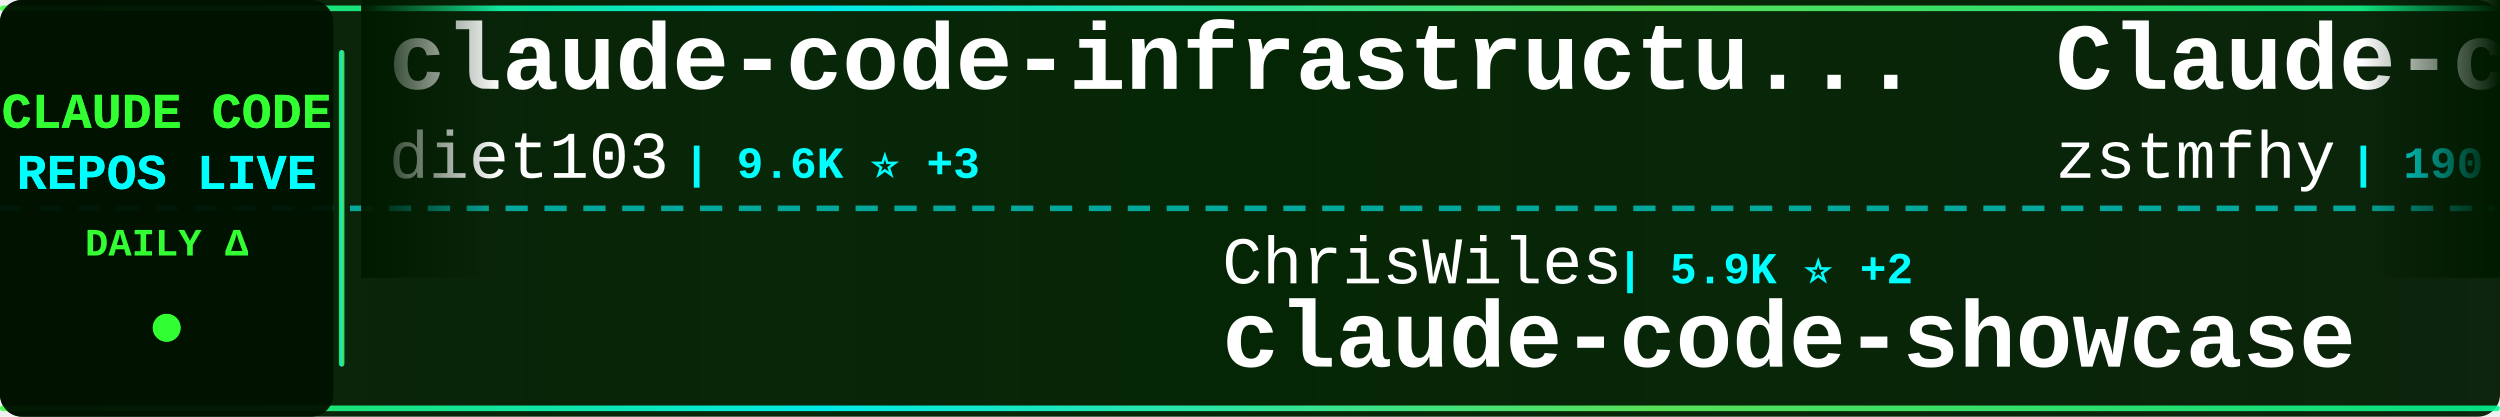
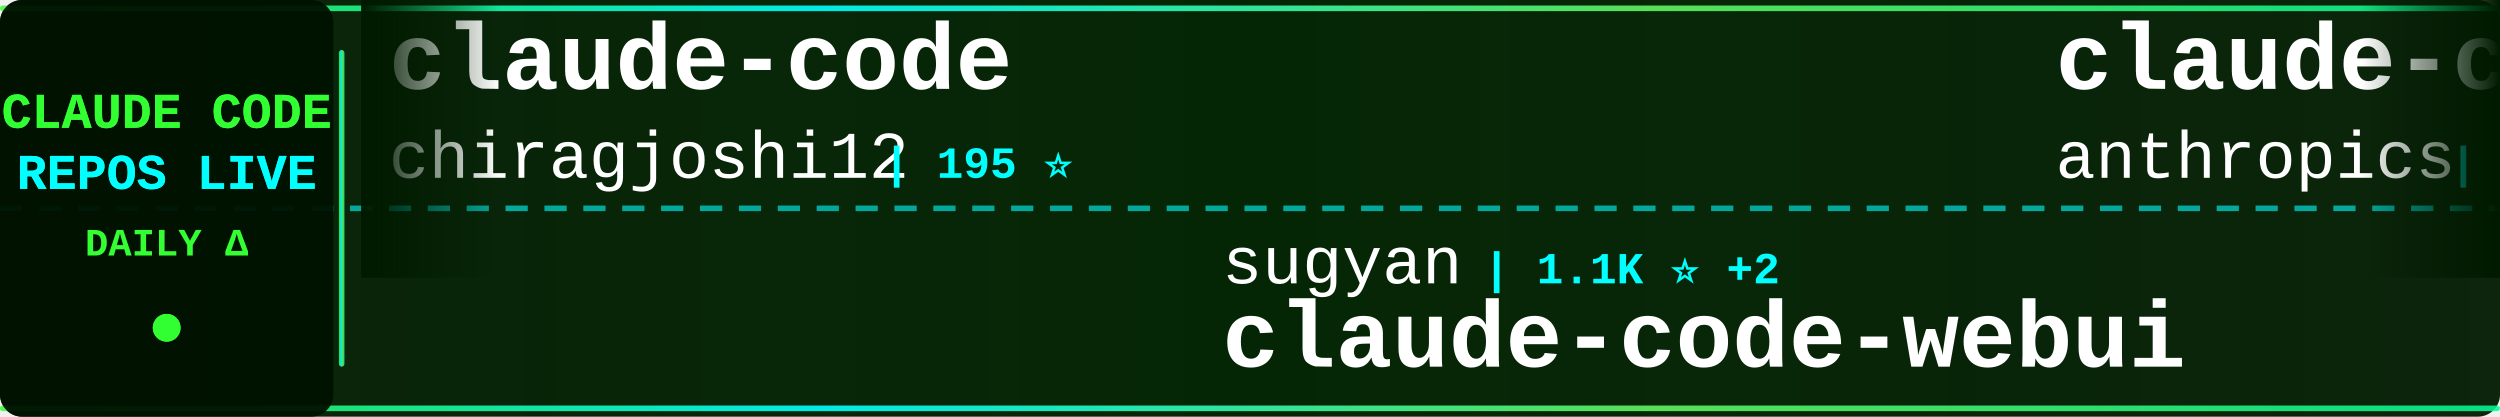
<svg xmlns="http://www.w3.org/2000/svg" width="900" height="150">
  <defs>
    <linearGradient id="tickerBg" x1="0%" y1="0%" x2="100%" y2="0%">
      <stop offset="0%" style="stop-color:#001a00;stop-opacity:0.95" />
      <stop offset="50%" style="stop-color:#002200;stop-opacity:0.98" />
      <stop offset="100%" style="stop-color:#001a00;stop-opacity:0.95" />
    </linearGradient>
    <linearGradient id="borderGrad" x1="0%" y1="0%" x2="100%" y2="0%">
      <stop offset="0%" style="stop-color:#33ff33;stop-opacity:0.85">
        <animate attributeName="stop-opacity" values="0.85;1;0.85" dur="2s" repeatCount="indefinite" />
      </stop>
      <stop offset="33%" style="stop-color:#00ffff;stop-opacity:0.9">
        <animate attributeName="stop-opacity" values="0.9;1;0.9" dur="2.2s" repeatCount="indefinite" />
      </stop>
      <stop offset="66%" style="stop-color:#66ff66;stop-opacity:0.85">
        <animate attributeName="stop-opacity" values="0.85;1;0.85" dur="1.8s" repeatCount="indefinite" />
      </stop>
      <stop offset="100%" style="stop-color:#00ff99;stop-opacity:0.85">
        <animate attributeName="stop-opacity" values="0.85;1;0.85" dur="2s" repeatCount="indefinite" />
      </stop>
    </linearGradient>
    <filter id="textGlow">
      <feGaussianBlur stdDeviation="0.1" result="coloredBlur" />
      <feMerge>
        <feMergeNode in="coloredBlur" />
        <feMergeNode in="SourceGraphic" />
      </feMerge>
    </filter>
    <filter id="metricGlow">
      <feGaussianBlur stdDeviation="0.2" result="coloredBlur" />
      <feMerge>
        <feMergeNode in="coloredBlur" />
        <feMergeNode in="SourceGraphic" />
      </feMerge>
    </filter>
    <linearGradient id="leftFade" x1="0%" y1="0%" x2="100%" y2="0%">
      <stop offset="0%" style="stop-color:#001a00;stop-opacity:1" />
      <stop offset="100%" style="stop-color:#001a00;stop-opacity:0" />
    </linearGradient>
    <linearGradient id="rightFade" x1="0%" y1="0%" x2="100%" y2="0%">
      <stop offset="0%" style="stop-color:#001a00;stop-opacity:0" />
      <stop offset="100%" style="stop-color:#001a00;stop-opacity:1" />
    </linearGradient>
  </defs>
  <rect width="900" height="150" fill="url(#tickerBg)" rx="8" />
  <rect x="0" y="2" width="900" height="2" fill="url(#borderGrad)" rx="1" />
  <rect x="0" y="146" width="900" height="2" fill="url(#borderGrad)" rx="1" />
  <line x1="0" y1="75" x2="900" y2="75" stroke="#00ffff" stroke-width="2" stroke-dasharray="8 6" opacity="0.6" />
  <rect x="0" y="0" width="120" height="150" fill="#001100" opacity="0.95" rx="8" />
  <text x="60" y="46" font-family="'Courier New', monospace" font-size="18" font-weight="bold" fill="#33ff33" text-anchor="middle" filter="url(#textGlow)">
    CLAUDE CODE
  </text>
  <text x="60" y="68" font-family="'Courier New', monospace" font-size="18" font-weight="bold" fill="#00ffff" text-anchor="middle" filter="url(#textGlow)">
    REPOS LIVE
  </text>
  <text x="60" y="92" font-family="'Courier New', monospace" font-size="14" font-weight="bold" fill="#33ff33" text-anchor="middle">
    DAILY Δ
  </text>
  <circle cx="60" cy="118" r="5" fill="#33ff33" filter="url(#metricGlow)">
    <animate attributeName="r" values="4;6;4" dur="1.5s" repeatCount="indefinite" />
    <animate attributeName="opacity" values="0.6;1;0.6" dur="1.5s" repeatCount="indefinite" />
  </circle>
  <rect x="122" y="18" width="2" height="114" fill="url(#borderGrad)" rx="1" />
  <clipPath id="tickerClip">
    <rect x="130" y="0" width="770" height="150" />
  </clipPath>
  <g clip-path="url(#tickerClip)">
    <g id="tickerItems">
      <animateTransform attributeName="transform" attributeType="XML" type="translate" from="0 0" to="-3000 0" dur="54s" repeatCount="indefinite" />
      <g transform="translate(0, 0)">
-         <text x="140" y="32" font-family="'Courier New', monospace" font-size="34" font-weight="bold" fill="#ffffff">claude-code-infrastructu...</text>
-         <text x="140" y="64" font-family="'Courier New', monospace" font-size="24" font-weight="normal" fill="#ffffff" opacity="1.0">diet103</text>
-         <text x="246" y="64" font-family="'Courier New', monospace" font-size="16" font-weight="bold" fill="#00ffff"> | 9.6K ⭐ +3</text>
+         <text x="140" y="32" font-family="'Courier New', monospace" font-size="34" font-weight="bold" fill="#ffffff">claude-code</text>
+         <text x="140" y="64" font-family="'Courier New', monospace" font-size="24" font-weight="normal" fill="#ffffff" opacity="1.0">chiragjoshi12</text>
+         <text x="318" y="64" font-family="'Courier New', monospace" font-size="16" font-weight="bold" fill="#00ffff"> | 195 ⭐</text>
      </g>
      <g transform="translate(300, 0)">
-         <text x="140" y="102" font-family="'Courier New', monospace" font-size="24" font-weight="normal" fill="#ffffff" opacity="1.0">ChrisWiles</text>
-         <text x="282" y="102" font-family="'Courier New', monospace" font-size="16" font-weight="bold" fill="#00ffff"> | 5.9K ⭐ +2</text>
-         <text x="140" y="132" font-family="'Courier New', monospace" font-size="34" font-weight="bold" fill="#ffffff">claude-code-showcase</text>
+         <text x="140" y="102" font-family="'Courier New', monospace" font-size="24" font-weight="normal" fill="#ffffff" opacity="1.0">sugyan</text>
+         <text x="234" y="102" font-family="'Courier New', monospace" font-size="16" font-weight="bold" fill="#00ffff"> | 1.1K ⭐ +2</text>
+         <text x="140" y="132" font-family="'Courier New', monospace" font-size="34" font-weight="bold" fill="#ffffff">claude-code-webui</text>
      </g>
      <g transform="translate(600, 0)">
-         <text x="140" y="32" font-family="'Courier New', monospace" font-size="34" font-weight="bold" fill="#ffffff">Claude-code</text>
-         <text x="140" y="64" font-family="'Courier New', monospace" font-size="24" font-weight="normal" fill="#ffffff" opacity="1.0">zstmfhy</text>
-         <text x="246" y="64" font-family="'Courier New', monospace" font-size="16" font-weight="bold" fill="#00ffff"> | 190 ⭐</text>
+         <text x="140" y="32" font-family="'Courier New', monospace" font-size="34" font-weight="bold" fill="#ffffff">claude-code-security-rev...</text>
+         <text x="140" y="64" font-family="'Courier New', monospace" font-size="24" font-weight="normal" fill="#ffffff" opacity="1.0">anthropics</text>
+         <text x="282" y="64" font-family="'Courier New', monospace" font-size="16" font-weight="bold" fill="#00ffff"> | 4.5K ⭐ +15</text>
      </g>
      <g transform="translate(900, 0)">
-         <text x="140" y="102" font-family="'Courier New', monospace" font-size="24" font-weight="normal" fill="#ffffff" opacity="1.0">AprilNEA</text>
-         <text x="258" y="102" font-family="'Courier New', monospace" font-size="16" font-weight="bold" fill="#00ffff"> | 377 ⭐</text>
-         <text x="140" y="132" font-family="'Courier New', monospace" font-size="34" font-weight="bold" fill="#ffffff">claude-code-source</text>
+         <text x="140" y="102" font-family="'Courier New', monospace" font-size="24" font-weight="normal" fill="#ffffff" opacity="1.0">oboard</text>
+         <text x="234" y="102" font-family="'Courier New', monospace" font-size="16" font-weight="bold" fill="#00ffff"> | 3.1K ⭐ +3</text>
+         <text x="140" y="132" font-family="'Courier New', monospace" font-size="34" font-weight="bold" fill="#ffffff">claude-code-rev</text>
      </g>
      <g transform="translate(1200, 0)">
-         <text x="140" y="32" font-family="'Courier New', monospace" font-size="34" font-weight="bold" fill="#ffffff">free-claude-code</text>
-         <text x="140" y="64" font-family="'Courier New', monospace" font-size="24" font-weight="normal" fill="#ffffff" opacity="1.0">Alishahryar1</text>
-         <text x="306" y="64" font-family="'Courier New', monospace" font-size="16" font-weight="bold" fill="#00ffff"> | 21.9K ⭐ +451</text>
+         <text x="140" y="32" font-family="'Courier New', monospace" font-size="34" font-weight="bold" fill="#ffffff">claude-code-my-workflow</text>
+         <text x="140" y="64" font-family="'Courier New', monospace" font-size="24" font-weight="normal" fill="#ffffff" opacity="1.0">pedrohcgs</text>
+         <text x="270" y="64" font-family="'Courier New', monospace" font-size="16" font-weight="bold" fill="#00ffff"> | 1.0K ⭐ +8</text>
      </g>
      <g transform="translate(1500, 0)">
-         <text x="140" y="102" font-family="'Courier New', monospace" font-size="24" font-weight="normal" fill="#ffffff" opacity="1.0">nicedreamzapp</text>
-         <text x="318" y="102" font-family="'Courier New', monospace" font-size="16" font-weight="bold" fill="#00ffff"> | 2.5K ⭐ +14</text>
-         <text x="140" y="132" font-family="'Courier New', monospace" font-size="34" font-weight="bold" fill="#ffffff">claude-code-local</text>
+         <text x="140" y="102" font-family="'Courier New', monospace" font-size="24" font-weight="normal" fill="#ffffff" opacity="1.0">VineeTagarwaL-code</text>
+         <text x="378" y="102" font-family="'Courier New', monospace" font-size="16" font-weight="bold" fill="#00ffff"> | 274 ⭐</text>
+         <text x="140" y="132" font-family="'Courier New', monospace" font-size="34" font-weight="bold" fill="#ffffff">claude-code</text>
      </g>
      <g transform="translate(1800, 0)">
-         <text x="140" y="32" font-family="'Courier New', monospace" font-size="34" font-weight="bold" fill="#ffffff">claude-code-router</text>
-         <text x="140" y="64" font-family="'Courier New', monospace" font-size="24" font-weight="normal" fill="#ffffff" opacity="1.0">musistudio</text>
-         <text x="282" y="64" font-family="'Courier New', monospace" font-size="16" font-weight="bold" fill="#00ffff"> | 33.5K ⭐ +86</text>
+         <text x="140" y="32" font-family="'Courier New', monospace" font-size="34" font-weight="bold" fill="#ffffff">claude-code</text>
+         <text x="140" y="64" font-family="'Courier New', monospace" font-size="24" font-weight="normal" fill="#ffffff" opacity="1.0">xorespesp</text>
+         <text x="270" y="64" font-family="'Courier New', monospace" font-size="16" font-weight="bold" fill="#00ffff"> | 222 ⭐</text>
      </g>
      <g transform="translate(2100, 0)">
-         <text x="140" y="102" font-family="'Courier New', monospace" font-size="24" font-weight="normal" fill="#ffffff" opacity="1.0">RishabhK103</text>
-         <text x="294" y="102" font-family="'Courier New', monospace" font-size="16" font-weight="bold" fill="#00ffff"> | 75 ⭐ +2</text>
-         <text x="140" y="132" font-family="'Courier New', monospace" font-size="34" font-weight="bold" fill="#ffffff">claude-code</text>
+         <text x="140" y="102" font-family="'Courier New', monospace" font-size="24" font-weight="normal" fill="#ffffff" opacity="1.0">pengchengneo</text>
+         <text x="306" y="102" font-family="'Courier New', monospace" font-size="16" font-weight="bold" fill="#00ffff"> | 1.3K ⭐ +4</text>
+         <text x="140" y="132" font-family="'Courier New', monospace" font-size="34" font-weight="bold" fill="#ffffff">Claude-Code</text>
      </g>
      <g transform="translate(2400, 0)">
-         <text x="140" y="32" font-family="'Courier New', monospace" font-size="34" font-weight="bold" fill="#ffffff">claude-code</text>
-         <text x="140" y="64" font-family="'Courier New', monospace" font-size="24" font-weight="normal" fill="#ffffff" opacity="1.0">jarmuine</text>
-         <text x="258" y="64" font-family="'Courier New', monospace" font-size="16" font-weight="bold" fill="#00ffff"> | 2.1K ⭐ +2</text>
+         <text x="140" y="32" font-family="'Courier New', monospace" font-size="34" font-weight="bold" fill="#ffffff">oh-my-claudecode</text>
+         <text x="140" y="64" font-family="'Courier New', monospace" font-size="24" font-weight="normal" fill="#ffffff" opacity="1.0">Yeachan-Heo</text>
+         <text x="294" y="64" font-family="'Courier New', monospace" font-size="16" font-weight="bold" fill="#00ffff"> | 32.7K ⭐ +156</text>
      </g>
      <g transform="translate(2700, 0)">
-         <text x="140" y="102" font-family="'Courier New', monospace" font-size="24" font-weight="normal" fill="#ffffff" opacity="1.0">lorryjovens-hub</text>
-         <text x="342" y="102" font-family="'Courier New', monospace" font-size="16" font-weight="bold" fill="#00ffff"> | 1.5K ⭐ +8</text>
-         <text x="140" y="132" font-family="'Courier New', monospace" font-size="34" font-weight="bold" fill="#ffffff">claude-code-rust</text>
+         <text x="140" y="102" font-family="'Courier New', monospace" font-size="24" font-weight="normal" fill="#ffffff" opacity="1.0">Maciek-roboblog</text>
+         <text x="342" y="102" font-family="'Courier New', monospace" font-size="16" font-weight="bold" fill="#00ffff"> | 7.9K ⭐ +19</text>
+         <text x="140" y="132" font-family="'Courier New', monospace" font-size="34" font-weight="bold" fill="#ffffff">Claude-Code-Usage-Monito...</text>
      </g>
      <g transform="translate(3000, 0)">
-         <text x="140" y="32" font-family="'Courier New', monospace" font-size="34" font-weight="bold" fill="#ffffff">claude-code-infrastructu...</text>
-         <text x="140" y="64" font-family="'Courier New', monospace" font-size="24" font-weight="normal" fill="#ffffff" opacity="1.0">diet103</text>
-         <text x="246" y="64" font-family="'Courier New', monospace" font-size="16" font-weight="bold" fill="#00ffff"> | 9.6K ⭐ +3</text>
+         <text x="140" y="32" font-family="'Courier New', monospace" font-size="34" font-weight="bold" fill="#ffffff">claude-code</text>
+         <text x="140" y="64" font-family="'Courier New', monospace" font-size="24" font-weight="normal" fill="#ffffff" opacity="1.0">chiragjoshi12</text>
+         <text x="318" y="64" font-family="'Courier New', monospace" font-size="16" font-weight="bold" fill="#00ffff"> | 195 ⭐</text>
      </g>
      <g transform="translate(3300, 0)">
-         <text x="140" y="102" font-family="'Courier New', monospace" font-size="24" font-weight="normal" fill="#ffffff" opacity="1.0">ChrisWiles</text>
-         <text x="282" y="102" font-family="'Courier New', monospace" font-size="16" font-weight="bold" fill="#00ffff"> | 5.9K ⭐ +2</text>
-         <text x="140" y="132" font-family="'Courier New', monospace" font-size="34" font-weight="bold" fill="#ffffff">claude-code-showcase</text>
+         <text x="140" y="102" font-family="'Courier New', monospace" font-size="24" font-weight="normal" fill="#ffffff" opacity="1.0">sugyan</text>
+         <text x="234" y="102" font-family="'Courier New', monospace" font-size="16" font-weight="bold" fill="#00ffff"> | 1.1K ⭐ +2</text>
+         <text x="140" y="132" font-family="'Courier New', monospace" font-size="34" font-weight="bold" fill="#ffffff">claude-code-webui</text>
      </g>
      <g transform="translate(3600, 0)">
-         <text x="140" y="32" font-family="'Courier New', monospace" font-size="34" font-weight="bold" fill="#ffffff">Claude-code</text>
-         <text x="140" y="64" font-family="'Courier New', monospace" font-size="24" font-weight="normal" fill="#ffffff" opacity="1.0">zstmfhy</text>
-         <text x="246" y="64" font-family="'Courier New', monospace" font-size="16" font-weight="bold" fill="#00ffff"> | 190 ⭐</text>
+         <text x="140" y="32" font-family="'Courier New', monospace" font-size="34" font-weight="bold" fill="#ffffff">claude-code-security-rev...</text>
+         <text x="140" y="64" font-family="'Courier New', monospace" font-size="24" font-weight="normal" fill="#ffffff" opacity="1.0">anthropics</text>
+         <text x="282" y="64" font-family="'Courier New', monospace" font-size="16" font-weight="bold" fill="#00ffff"> | 4.5K ⭐ +15</text>
      </g>
      <g transform="translate(3900, 0)">
-         <text x="140" y="102" font-family="'Courier New', monospace" font-size="24" font-weight="normal" fill="#ffffff" opacity="1.0">AprilNEA</text>
-         <text x="258" y="102" font-family="'Courier New', monospace" font-size="16" font-weight="bold" fill="#00ffff"> | 377 ⭐</text>
-         <text x="140" y="132" font-family="'Courier New', monospace" font-size="34" font-weight="bold" fill="#ffffff">claude-code-source</text>
+         <text x="140" y="102" font-family="'Courier New', monospace" font-size="24" font-weight="normal" fill="#ffffff" opacity="1.0">oboard</text>
+         <text x="234" y="102" font-family="'Courier New', monospace" font-size="16" font-weight="bold" fill="#00ffff"> | 3.1K ⭐ +3</text>
+         <text x="140" y="132" font-family="'Courier New', monospace" font-size="34" font-weight="bold" fill="#ffffff">claude-code-rev</text>
      </g>
    </g>
  </g>
  <rect x="130" y="0" width="50" height="100" fill="url(#leftFade)" />
  <rect x="850" y="0" width="50" height="100" fill="url(#rightFade)" />
</svg>
